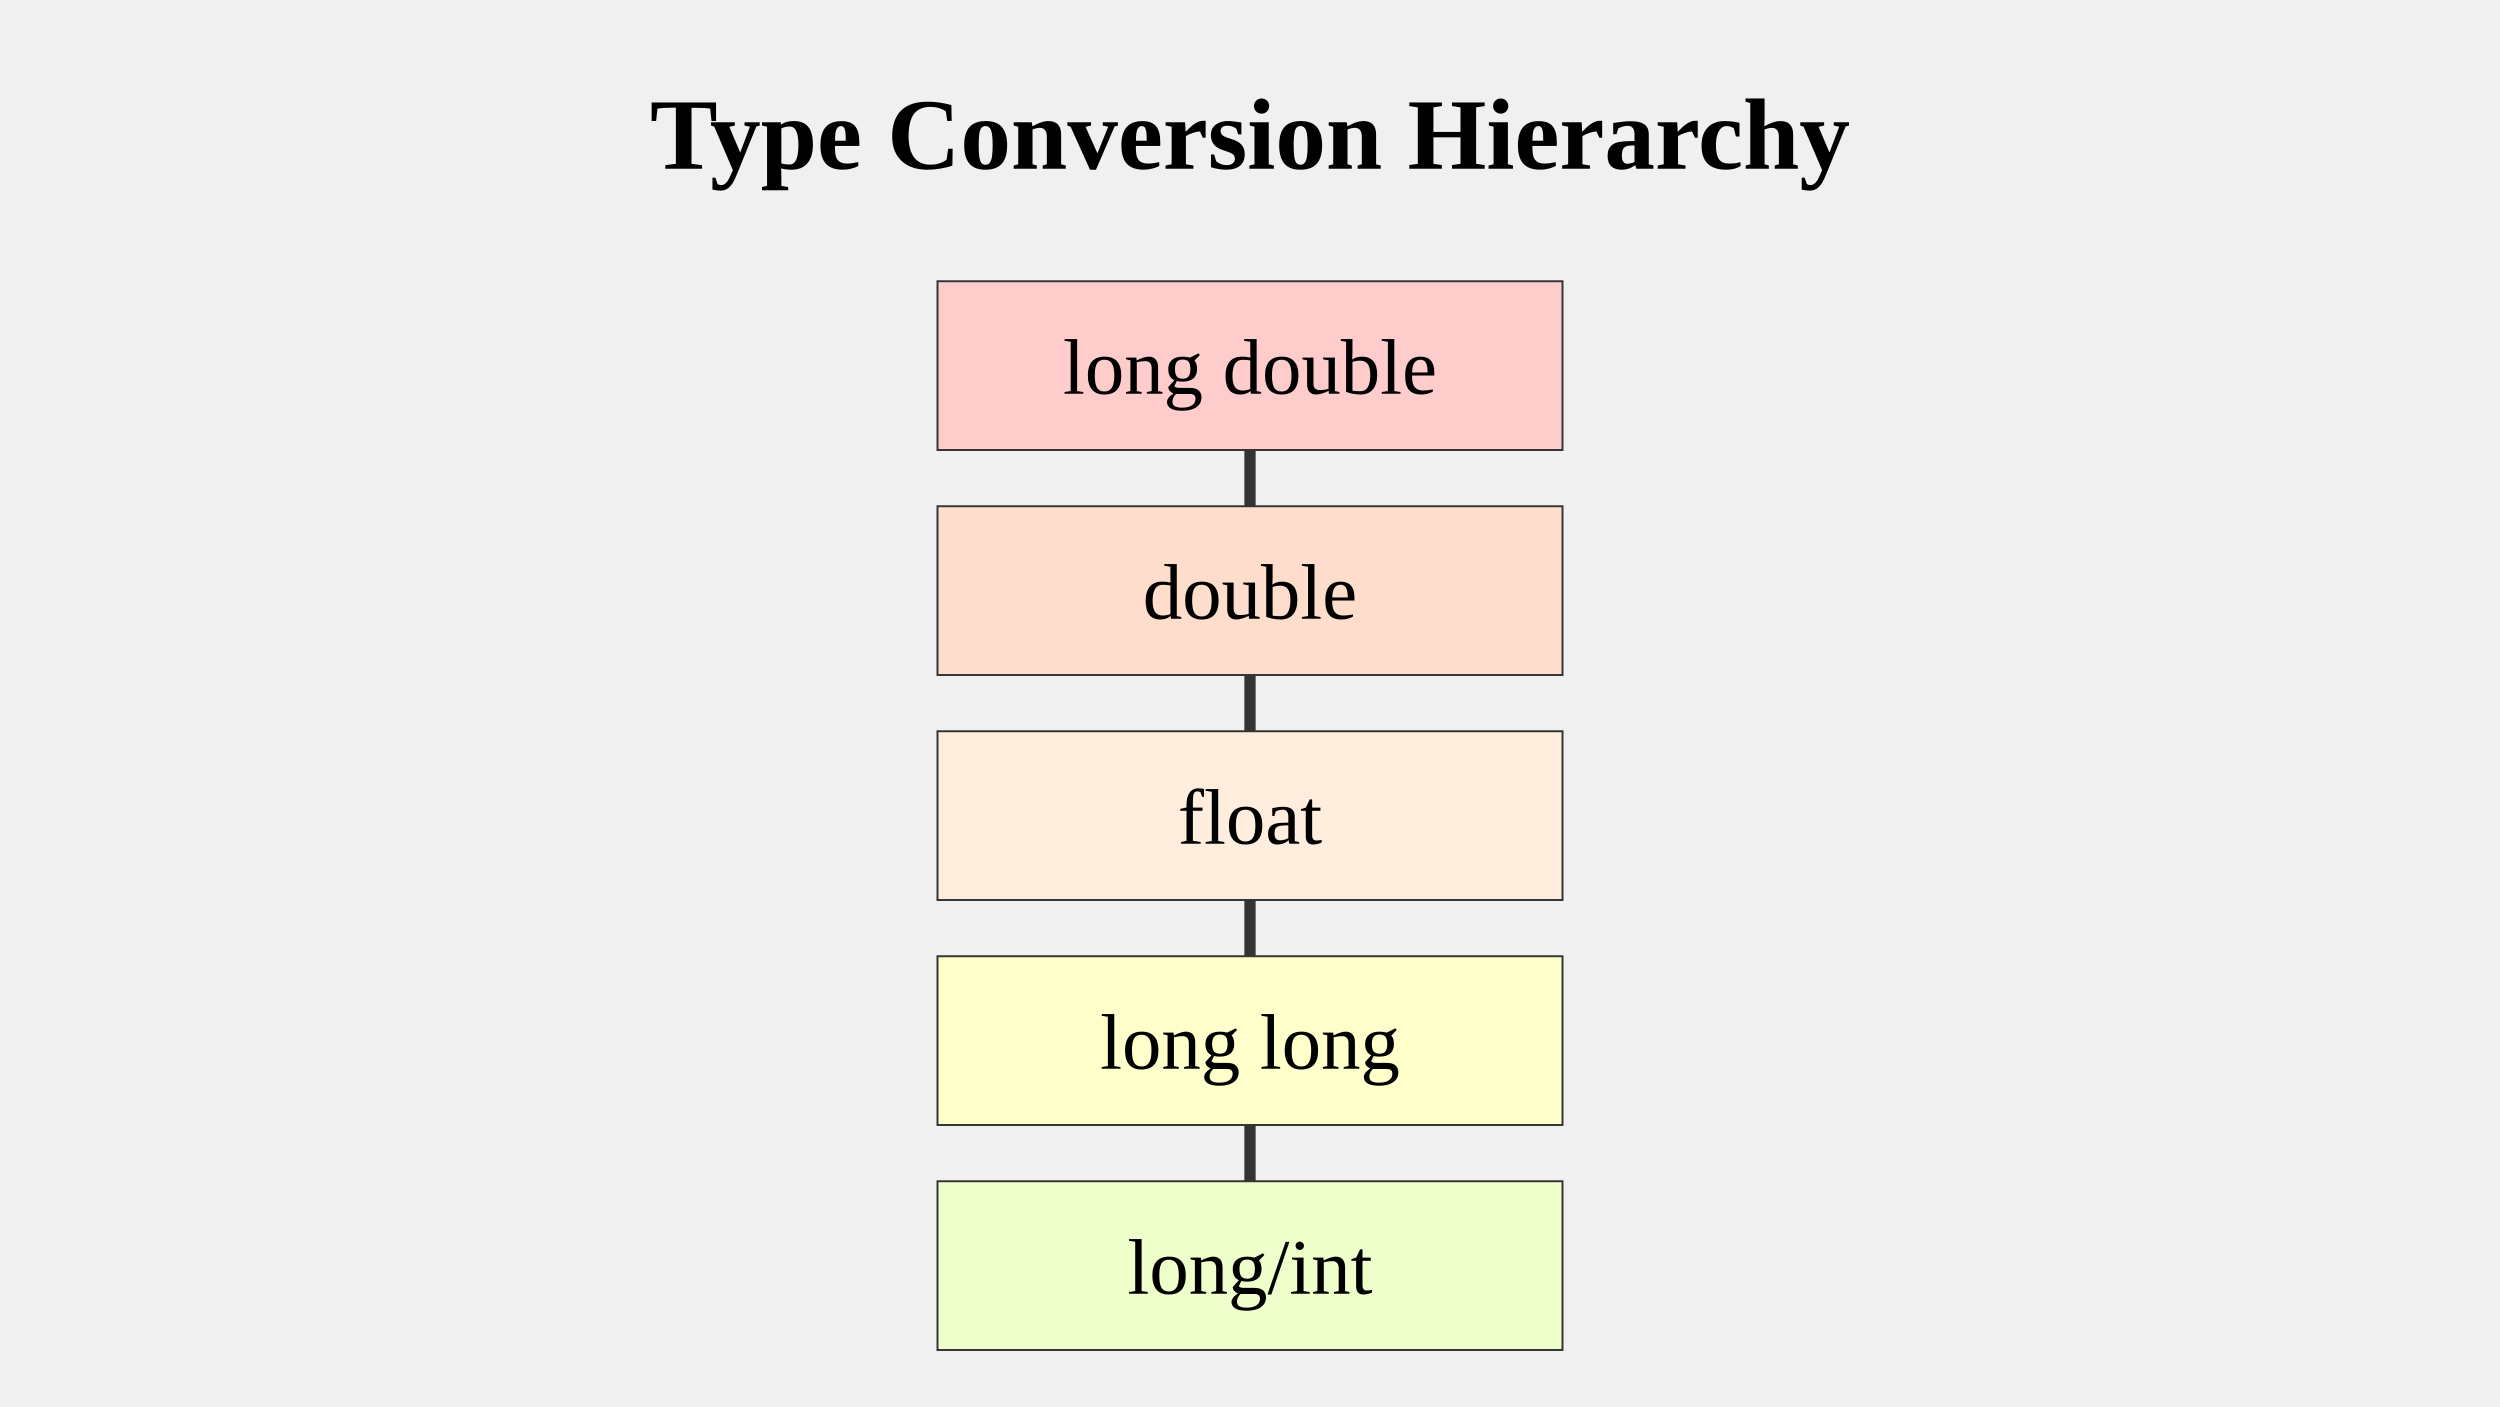
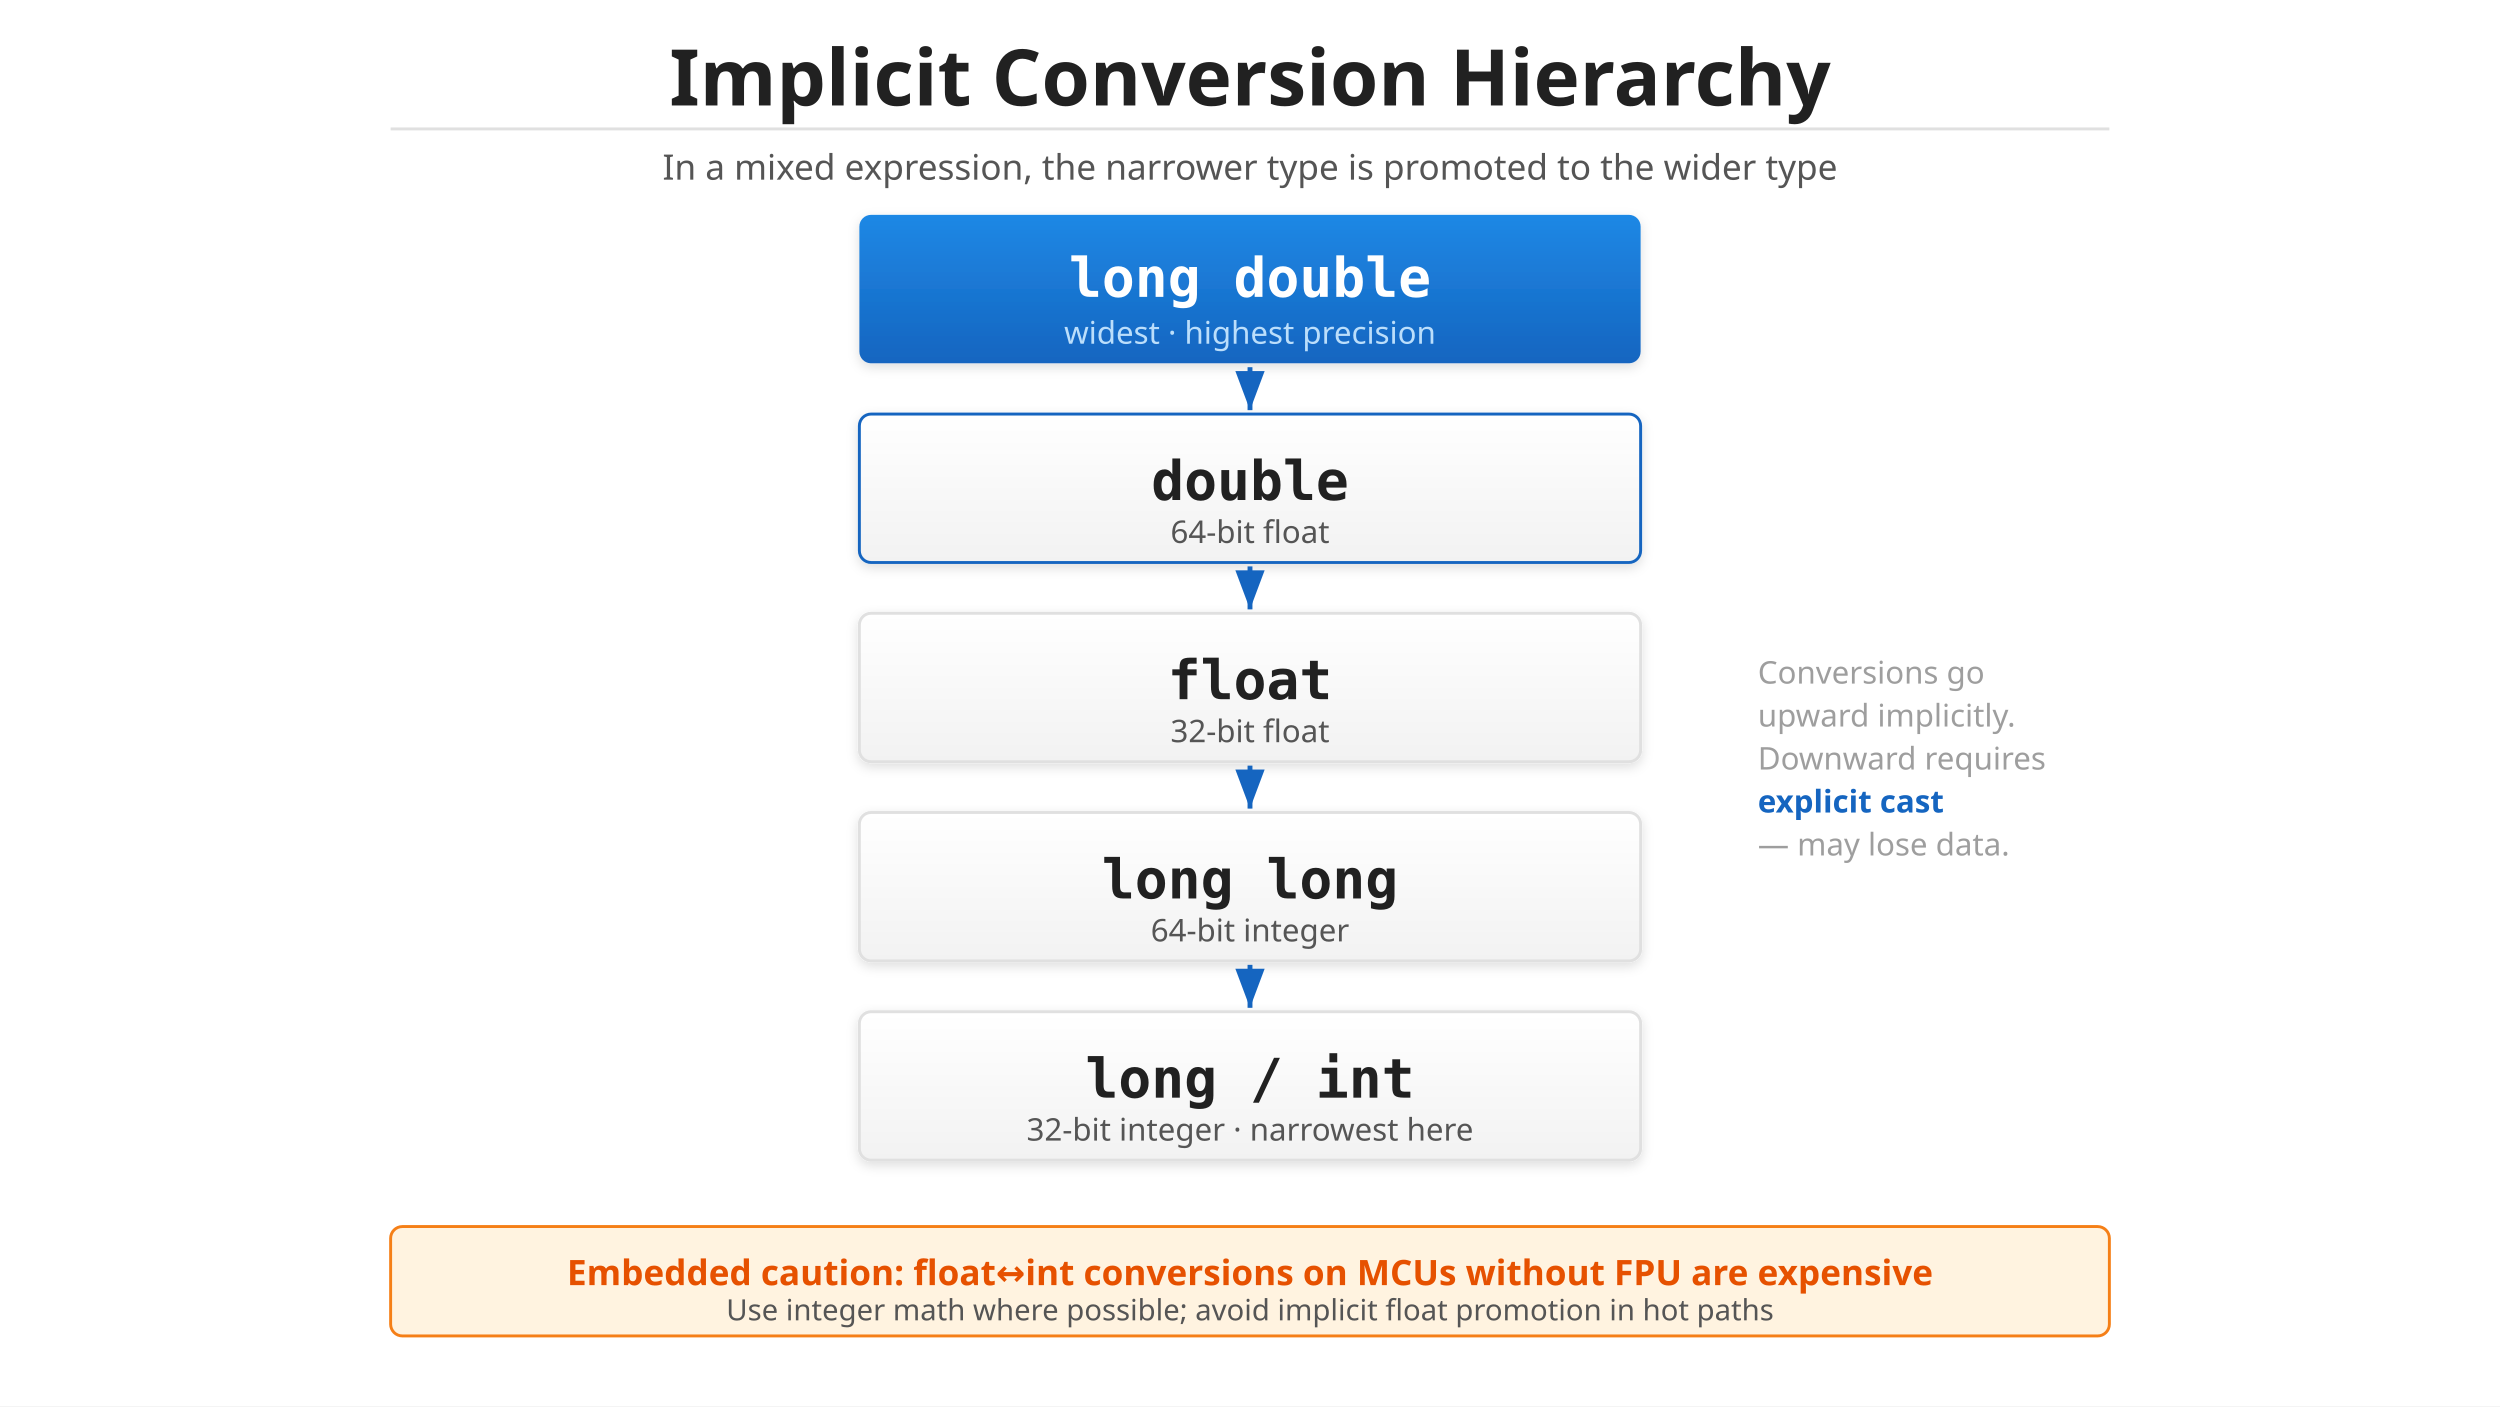
<svg xmlns="http://www.w3.org/2000/svg" viewBox="0 0 1280 720">
-   <text x="640" y="86.4" text-anchor="middle" font-size="51.84" font-weight="bold">Type Conversion Hierarchy</text>
-   <rect x="480" y="144" width="320" height="86.4" fill="#ffcccc" stroke="#333" />
-   <text x="640" y="201.6" text-anchor="middle" font-size="40.32">long double</text>
-   <rect x="480" y="259.2" width="320" height="86.4" fill="#ffddcc" stroke="#333" />
-   <text x="640" y="316.8" text-anchor="middle" font-size="40.32">double</text>
-   <rect x="480" y="374.4" width="320" height="86.4" fill="#ffeedd" stroke="#333" />
-   <text x="640" y="432" text-anchor="middle" font-size="40.32">float</text>
-   <rect x="480" y="489.6" width="320" height="86.4" fill="#ffffcc" stroke="#333" />
-   <text x="640" y="547.2" text-anchor="middle" font-size="40.32">long long</text>
-   <rect x="480" y="604.8" width="320" height="86.4" fill="#eeffcc" stroke="#333" />
-   <text x="640" y="662.4" text-anchor="middle" font-size="40.32">long/int</text>
-   <path d="M 640 230.4 L 640 259.2" stroke="#333" stroke-width="5.76" marker-end="url(#arrowhead)" />
-   <path d="M 640 345.6 L 640 374.4" stroke="#333" stroke-width="5.76" marker-end="url(#arrowhead)" />
-   <path d="M 640 460.8 L 640 489.6" stroke="#333" stroke-width="5.76" marker-end="url(#arrowhead)" />
-   <path d="M 640 576 L 640 604.8" stroke="#333" stroke-width="5.76" marker-end="url(#arrowhead)" />
  <defs>
-     <marker id="arrowhead" markerWidth="32" markerHeight="20.16" refX="0" refY="10.08" orient="auto">
-       <polygon points="0,28.8 11.2,0" fill="#333" />
+     <linearGradient id="grad-accent" x1="0" y1="0" x2="0" y2="1">
+       <stop offset="0%" stop-color="#1e88e5" />
+       <stop offset="100%" stop-color="#1565c0" />
+     </linearGradient>
+     <linearGradient id="grad-surface" x1="0" y1="0" x2="0" y2="1">
+       <stop offset="0%" stop-color="#ffffff" />
+       <stop offset="100%" stop-color="#f2f2f2" />
+     </linearGradient>
+     <filter id="shadow" x="-4%" y="-8%" width="108%" height="124%">
+       <feDropShadow dx="0" dy="2" stdDeviation="3" flood-color="#00000022" />
+     </filter>
+     <marker id="arrow" markerWidth="10" markerHeight="10" refX="9" refY="5" orient="auto">
+       <path d="M1,2 L9,5 L1,8 Z" fill="#555555" />
+     </marker>
+     <marker id="arrow-accent" markerWidth="10" markerHeight="10" refX="9" refY="5" orient="auto">
+       <path d="M1,2 L9,5 L1,8 Z" fill="#1565c0" />
+     </marker>
+     <marker id="arrow-white" markerWidth="10" markerHeight="10" refX="9" refY="5" orient="auto">
+       <path d="M1,2 L9,5 L1,8 Z" fill="#ffffff" />
    </marker>
  </defs>
+   <rect width="1280" height="720" fill="#ffffff" />
+   <text x="640" y="54" text-anchor="middle" font-family="sans-serif" font-size="40" font-weight="bold" fill="#212121">Implicit Conversion Hierarchy</text>
+   <line x1="200" y1="66" x2="1080" y2="66" stroke="#e0e0e0" stroke-width="1.5" />
+   <text x="640" y="92" text-anchor="middle" font-family="sans-serif" font-size="18" fill="#555555">In a mixed expression, the narrower type is promoted to the wider type</text>
+   <rect x="440" y="110" width="400" height="76" rx="6" fill="url(#grad-accent)" filter="url(#shadow)" />
+   <text x="640" y="152" text-anchor="middle" font-family="monospace" font-size="28" font-weight="bold" fill="#ffffff">long double</text>
+   <text x="640" y="176" text-anchor="middle" font-family="sans-serif" font-size="16" fill="#bbdefb">widest · highest precision</text>
+   <line x1="640" y1="188" x2="640" y2="210" stroke="#1565c0" stroke-width="2.5" marker-end="url(#arrow-accent)" />
+   <rect x="440" y="212" width="400" height="76" rx="6" fill="url(#grad-surface)" stroke="#1565c0" stroke-width="1.5" filter="url(#shadow)" />
+   <text x="640" y="256" text-anchor="middle" font-family="monospace" font-size="28" font-weight="bold" fill="#212121">double</text>
+   <text x="640" y="278" text-anchor="middle" font-family="sans-serif" font-size="16" fill="#555555">64-bit float</text>
+   <line x1="640" y1="290" x2="640" y2="312" stroke="#1565c0" stroke-width="2.5" marker-end="url(#arrow-accent)" />
+   <rect x="440" y="314" width="400" height="76" rx="6" fill="url(#grad-surface)" stroke="#e0e0e0" stroke-width="1.5" filter="url(#shadow)" />
+   <text x="640" y="358" text-anchor="middle" font-family="monospace" font-size="28" font-weight="bold" fill="#212121">float</text>
+   <text x="640" y="380" text-anchor="middle" font-family="sans-serif" font-size="16" fill="#555555">32-bit float</text>
+   <line x1="640" y1="392" x2="640" y2="414" stroke="#1565c0" stroke-width="2.5" marker-end="url(#arrow-accent)" />
+   <rect x="440" y="416" width="400" height="76" rx="6" fill="url(#grad-surface)" stroke="#e0e0e0" stroke-width="1.5" filter="url(#shadow)" />
+   <text x="640" y="460" text-anchor="middle" font-family="monospace" font-size="28" font-weight="bold" fill="#212121">long long</text>
+   <text x="640" y="482" text-anchor="middle" font-family="sans-serif" font-size="16" fill="#555555">64-bit integer</text>
+   <line x1="640" y1="494" x2="640" y2="516" stroke="#1565c0" stroke-width="2.5" marker-end="url(#arrow-accent)" />
+   <rect x="440" y="518" width="400" height="76" rx="6" fill="url(#grad-surface)" stroke="#e0e0e0" stroke-width="1.5" filter="url(#shadow)" />
+   <text x="640" y="562" text-anchor="middle" font-family="monospace" font-size="28" font-weight="bold" fill="#212121">long / int</text>
+   <text x="640" y="584" text-anchor="middle" font-family="sans-serif" font-size="16" fill="#555555">32-bit integer · narrowest here</text>
+   <text x="900" y="350" font-family="sans-serif" font-size="16" fill="#9e9e9e">Conversions go</text>
+   <text x="900" y="372" font-family="sans-serif" font-size="16" fill="#9e9e9e">upward implicitly.</text>
+   <text x="900" y="394" font-family="sans-serif" font-size="16" fill="#9e9e9e">Downward requires</text>
+   <text x="900" y="416" font-family="sans-serif" font-size="16" fill="#1565c0" font-weight="bold">explicit cast</text>
+   <text x="900" y="438" font-family="sans-serif" font-size="16" fill="#9e9e9e">— may lose data.</text>
+   <rect x="200" y="628" width="880" height="56" rx="6" fill="#fff3e0" stroke="#f57f17" stroke-width="1.5" />
+   <text x="640" y="658" text-anchor="middle" font-family="sans-serif" font-size="18" fill="#e65100" font-weight="bold">Embedded caution: float↔int conversions on MCUs without FPU are expensive</text>
+   <text x="640" y="676" text-anchor="middle" font-family="sans-serif" font-size="15" fill="#555555">Use integer math where possible; avoid implicit float promotion in hot paths</text>
</svg>
